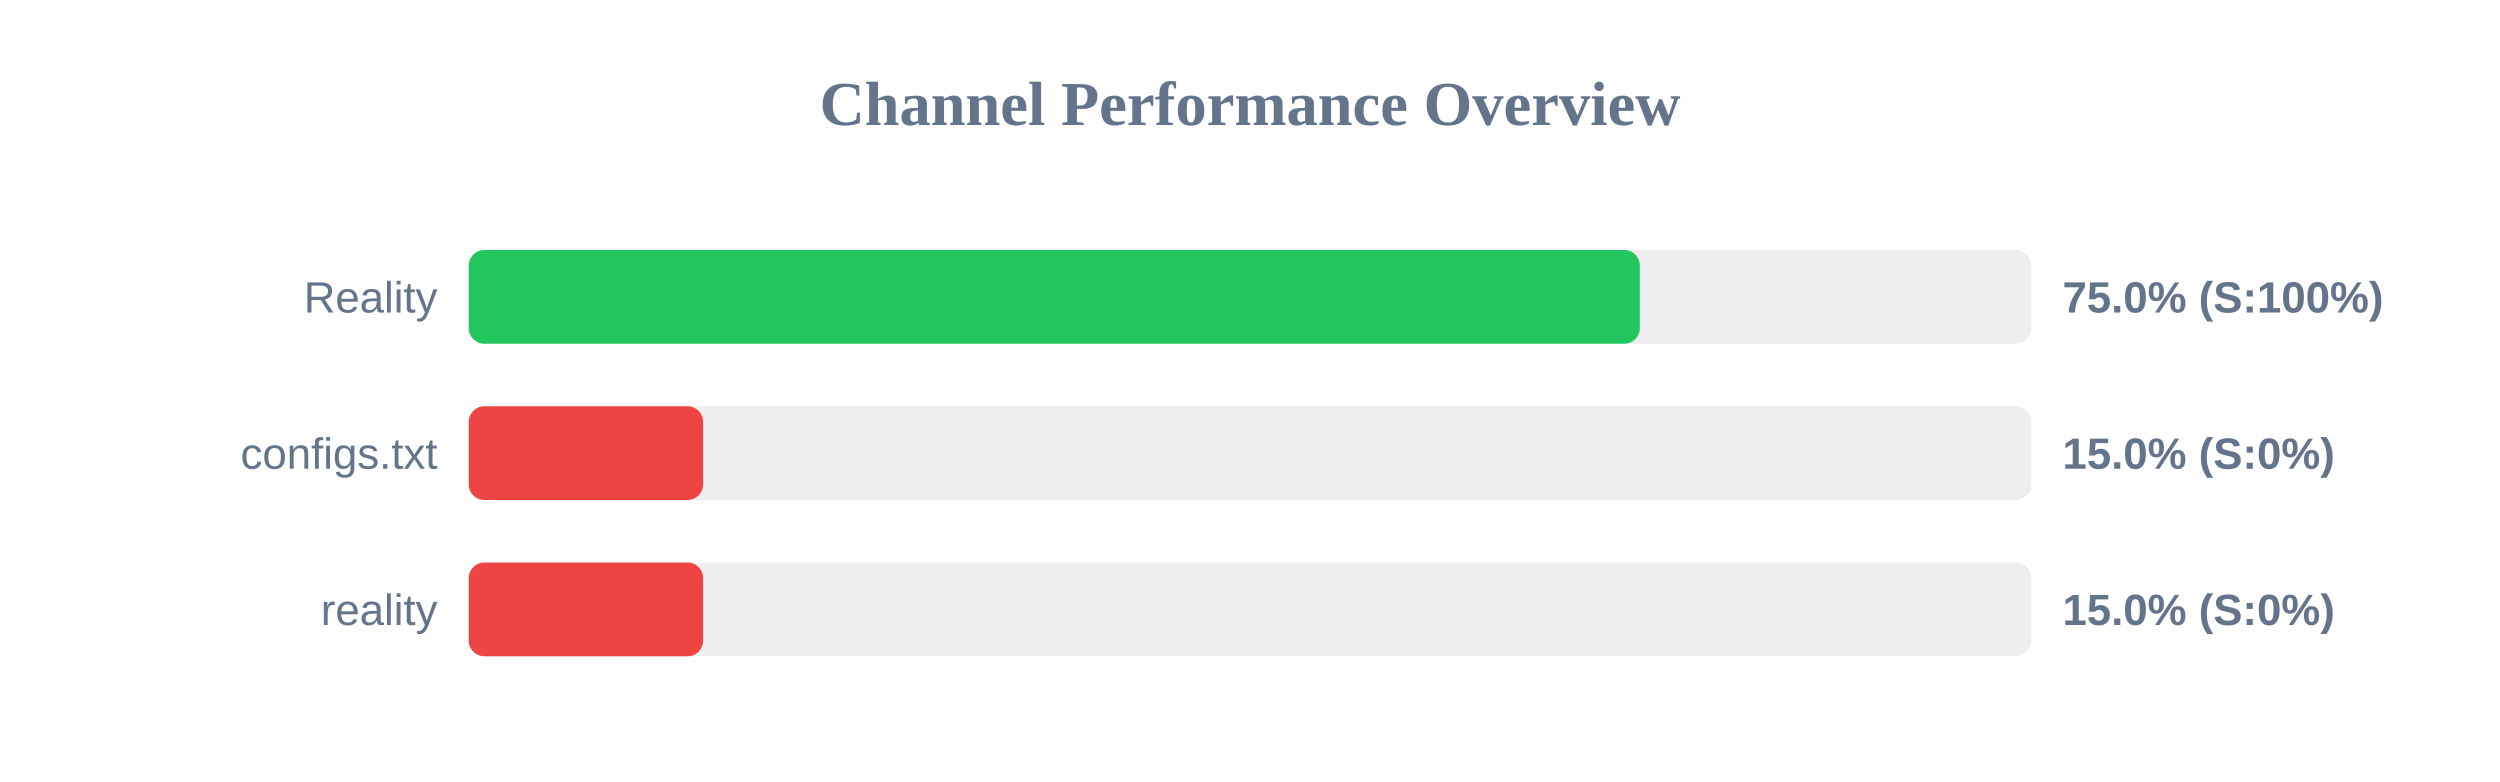
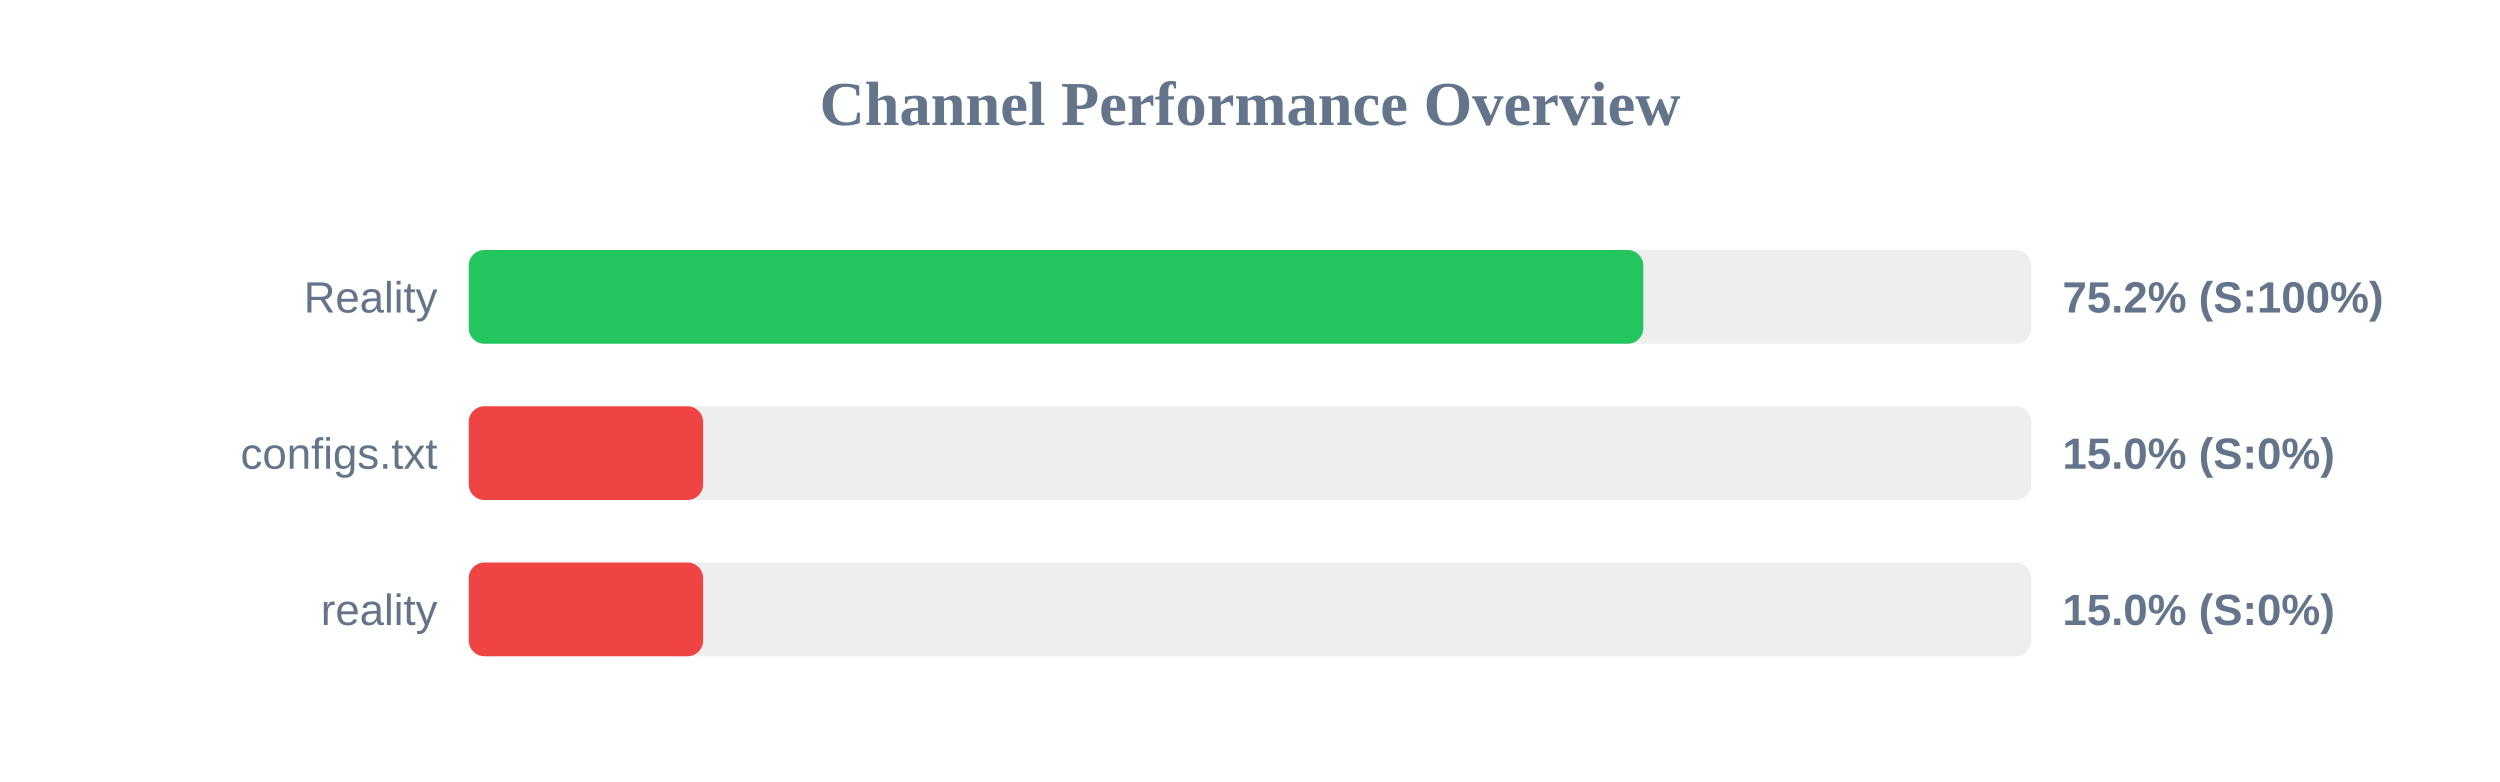
<svg xmlns="http://www.w3.org/2000/svg" width="800" height="250" version="1.1">
  <style>
        .row { font: 14px Arial; fill: #64748b; }
        .score { font: bold 14px Arial; fill: #64748b; }
    </style>
  <text x="400" y="40" text-anchor="middle" font-size="20px" font-weight="bold" fill="#64748b">Channel Performance Overview</text>
  <rect x="150" y="80" width="500" height="30" fill="#eee" rx="5" />
-   <rect x="150" y="80" width="374.75" height="30" fill="#22c55e" rx="5" />
+   <rect x="150" y="80" width="375.85" height="30" fill="#22c55e" rx="5" />
  <text x="140" y="100" text-anchor="end" class="row">Reality</text>
-   <text x="660" y="100" text-anchor="start" class="score">75.0% (S:100%)</text>
+   <text x="660" y="100" text-anchor="start" class="score">75.2% (S:100%)</text>
  <rect x="150" y="130" width="500" height="30" fill="#eee" rx="5" />
  <rect x="150" y="130" width="75.0" height="30" fill="#ef4444" rx="5" />
  <text x="140" y="150" text-anchor="end" class="row">configs.txt</text>
  <text x="660" y="150" text-anchor="start" class="score">15.0% (S:0%)</text>
  <rect x="150" y="180" width="500" height="30" fill="#eee" rx="5" />
  <rect x="150" y="180" width="75.0" height="30" fill="#ef4444" rx="5" />
  <text x="140" y="200" text-anchor="end" class="row">reality</text>
  <text x="660" y="200" text-anchor="start" class="score">15.0% (S:0%)</text>
</svg>
